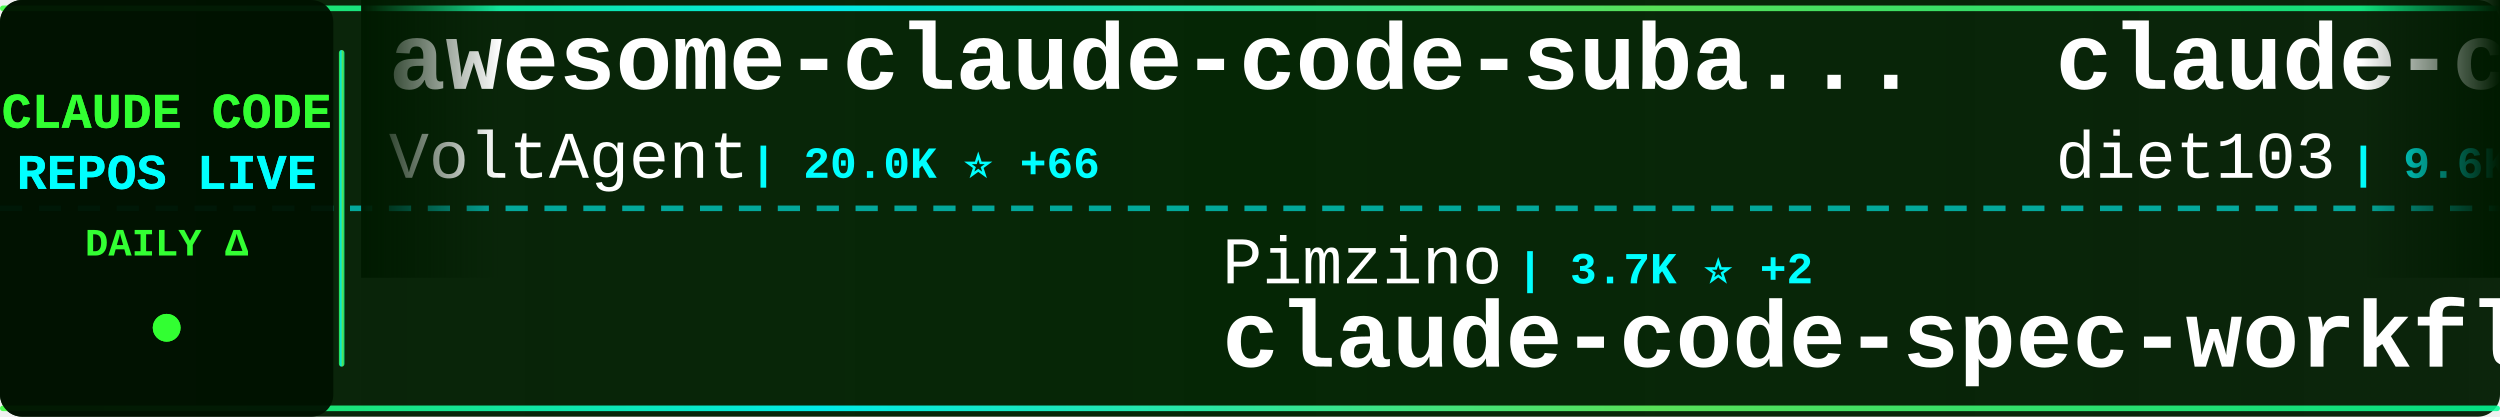
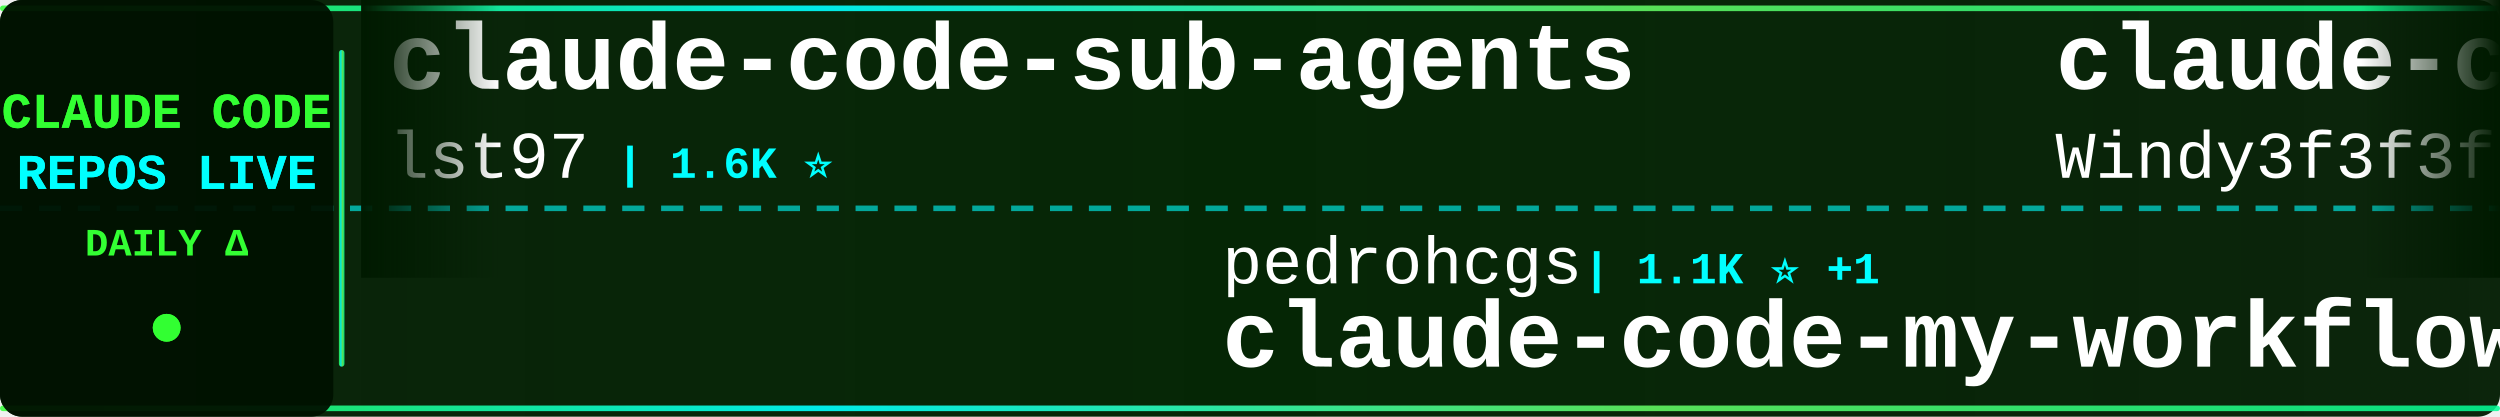
<svg xmlns="http://www.w3.org/2000/svg" width="900" height="150">
  <defs>
    <linearGradient id="tickerBg" x1="0%" y1="0%" x2="100%" y2="0%">
      <stop offset="0%" style="stop-color:#001a00;stop-opacity:0.95" />
      <stop offset="50%" style="stop-color:#002200;stop-opacity:0.98" />
      <stop offset="100%" style="stop-color:#001a00;stop-opacity:0.95" />
    </linearGradient>
    <linearGradient id="borderGrad" x1="0%" y1="0%" x2="100%" y2="0%">
      <stop offset="0%" style="stop-color:#33ff33;stop-opacity:0.85">
        <animate attributeName="stop-opacity" values="0.85;1;0.85" dur="2s" repeatCount="indefinite" />
      </stop>
      <stop offset="33%" style="stop-color:#00ffff;stop-opacity:0.9">
        <animate attributeName="stop-opacity" values="0.9;1;0.9" dur="2.2s" repeatCount="indefinite" />
      </stop>
      <stop offset="66%" style="stop-color:#66ff66;stop-opacity:0.85">
        <animate attributeName="stop-opacity" values="0.85;1;0.85" dur="1.8s" repeatCount="indefinite" />
      </stop>
      <stop offset="100%" style="stop-color:#00ff99;stop-opacity:0.85">
        <animate attributeName="stop-opacity" values="0.85;1;0.85" dur="2s" repeatCount="indefinite" />
      </stop>
    </linearGradient>
    <filter id="textGlow">
      <feGaussianBlur stdDeviation="0.1" result="coloredBlur" />
      <feMerge>
        <feMergeNode in="coloredBlur" />
        <feMergeNode in="SourceGraphic" />
      </feMerge>
    </filter>
    <filter id="metricGlow">
      <feGaussianBlur stdDeviation="0.2" result="coloredBlur" />
      <feMerge>
        <feMergeNode in="coloredBlur" />
        <feMergeNode in="SourceGraphic" />
      </feMerge>
    </filter>
    <linearGradient id="leftFade" x1="0%" y1="0%" x2="100%" y2="0%">
      <stop offset="0%" style="stop-color:#001a00;stop-opacity:1" />
      <stop offset="100%" style="stop-color:#001a00;stop-opacity:0" />
    </linearGradient>
    <linearGradient id="rightFade" x1="0%" y1="0%" x2="100%" y2="0%">
      <stop offset="0%" style="stop-color:#001a00;stop-opacity:0" />
      <stop offset="100%" style="stop-color:#001a00;stop-opacity:1" />
    </linearGradient>
  </defs>
  <rect width="900" height="150" fill="url(#tickerBg)" rx="8" />
  <rect x="0" y="2" width="900" height="2" fill="url(#borderGrad)" rx="1" />
  <rect x="0" y="146" width="900" height="2" fill="url(#borderGrad)" rx="1" />
  <line x1="0" y1="75" x2="900" y2="75" stroke="#00ffff" stroke-width="2" stroke-dasharray="8 6" opacity="0.6" />
  <rect x="0" y="0" width="120" height="150" fill="#001100" opacity="0.95" rx="8" />
  <text x="60" y="46" font-family="'Courier New', monospace" font-size="18" font-weight="bold" fill="#33ff33" text-anchor="middle" filter="url(#textGlow)">
    CLAUDE CODE
  </text>
  <text x="60" y="68" font-family="'Courier New', monospace" font-size="18" font-weight="bold" fill="#00ffff" text-anchor="middle" filter="url(#textGlow)">
    REPOS LIVE
  </text>
  <text x="60" y="92" font-family="'Courier New', monospace" font-size="14" font-weight="bold" fill="#33ff33" text-anchor="middle">
    DAILY Δ
  </text>
  <circle cx="60" cy="118" r="5" fill="#33ff33" filter="url(#metricGlow)">
    <animate attributeName="r" values="4;6;4" dur="1.5s" repeatCount="indefinite" />
    <animate attributeName="opacity" values="0.6;1;0.6" dur="1.5s" repeatCount="indefinite" />
  </circle>
  <rect x="122" y="18" width="2" height="114" fill="url(#borderGrad)" rx="1" />
  <clipPath id="tickerClip">
    <rect x="130" y="0" width="770" height="150" />
  </clipPath>
  <g clip-path="url(#tickerClip)">
    <g id="tickerItems">
      <animateTransform attributeName="transform" attributeType="XML" type="translate" from="0 0" to="-3000 0" dur="54s" repeatCount="indefinite" />
      <g transform="translate(0, 0)">
-         <text x="140" y="32" font-family="'Courier New', monospace" font-size="34" font-weight="bold" fill="#ffffff">awesome-claude-code-suba...</text>
-         <text x="140" y="64" font-family="'Courier New', monospace" font-size="24" font-weight="normal" fill="#ffffff" opacity="1.0">VoltAgent</text>
-         <text x="270" y="64" font-family="'Courier New', monospace" font-size="16" font-weight="bold" fill="#00ffff"> | 20.0K ⭐ +66</text>
+         <text x="140" y="32" font-family="'Courier New', monospace" font-size="34" font-weight="bold" fill="#ffffff">claude-code-sub-agents</text>
+         <text x="140" y="64" font-family="'Courier New', monospace" font-size="24" font-weight="normal" fill="#ffffff" opacity="1.0">lst97</text>
+         <text x="222" y="64" font-family="'Courier New', monospace" font-size="16" font-weight="bold" fill="#00ffff"> | 1.6K ⭐</text>
      </g>
      <g transform="translate(300, 0)">
+         <text x="140" y="102" font-family="'Courier New', monospace" font-size="24" font-weight="normal" fill="#ffffff" opacity="1.0">pedrohcgs</text>
+         <text x="270" y="102" font-family="'Courier New', monospace" font-size="16" font-weight="bold" fill="#00ffff"> | 1.1K ⭐ +1</text>
+         <text x="140" y="132" font-family="'Courier New', monospace" font-size="34" font-weight="bold" fill="#ffffff">claude-code-my-workflow</text>
+       </g>
+       <g transform="translate(600, 0)">
+         <text x="140" y="32" font-family="'Courier New', monospace" font-size="34" font-weight="bold" fill="#ffffff">claude-code-from-scratch</text>
+         <text x="140" y="64" font-family="'Courier New', monospace" font-size="24" font-weight="normal" fill="#ffffff" opacity="1.0">Windy3f3f3f3f</text>
+         <text x="318" y="64" font-family="'Courier New', monospace" font-size="16" font-weight="bold" fill="#00ffff"> | 1.2K ⭐ +13</text>
+       </g>
+       <g transform="translate(900, 0)">
+         <text x="140" y="102" font-family="'Courier New', monospace" font-size="24" font-weight="normal" fill="#ffffff" opacity="1.0">1rgs</text>
+         <text x="210" y="102" font-family="'Courier New', monospace" font-size="16" font-weight="bold" fill="#00ffff"> | 3.6K ⭐ +4</text>
+         <text x="140" y="132" font-family="'Courier New', monospace" font-size="34" font-weight="bold" fill="#ffffff">claude-code-proxy</text>
+       </g>
+       <g transform="translate(1200, 0)">
+         <text x="140" y="32" font-family="'Courier New', monospace" font-size="34" font-weight="bold" fill="#ffffff">claude-plugins-official</text>
+         <text x="140" y="64" font-family="'Courier New', monospace" font-size="24" font-weight="normal" fill="#ffffff" opacity="1.0">anthropics</text>
+         <text x="282" y="64" font-family="'Courier New', monospace" font-size="16" font-weight="bold" fill="#00ffff"> | 19.5K ⭐ +72</text>
+       </g>
+       <g transform="translate(1500, 0)">
+         <text x="140" y="102" font-family="'Courier New', monospace" font-size="24" font-weight="normal" fill="#ffffff" opacity="1.0">AprilNEA</text>
+         <text x="258" y="102" font-family="'Courier New', monospace" font-size="16" font-weight="bold" fill="#00ffff"> | 381 ⭐</text>
+         <text x="140" y="132" font-family="'Courier New', monospace" font-size="34" font-weight="bold" fill="#ffffff">claude-code-source</text>
+       </g>
+       <g transform="translate(1800, 0)">
+         <text x="140" y="32" font-family="'Courier New', monospace" font-size="34" font-weight="bold" fill="#ffffff">claude-code-proxy</text>
+         <text x="140" y="64" font-family="'Courier New', monospace" font-size="24" font-weight="normal" fill="#ffffff" opacity="1.0">fuergaosi233</text>
+         <text x="306" y="64" font-family="'Courier New', monospace" font-size="16" font-weight="bold" fill="#00ffff"> | 2.6K ⭐ +3</text>
+       </g>
+       <g transform="translate(2100, 0)">
+         <text x="140" y="102" font-family="'Courier New', monospace" font-size="24" font-weight="normal" fill="#ffffff" opacity="1.0">guanshan</text>
+         <text x="258" y="102" font-family="'Courier New', monospace" font-size="16" font-weight="bold" fill="#00ffff"> | 59 ⭐</text>
+         <text x="140" y="132" font-family="'Courier New', monospace" font-size="34" font-weight="bold" fill="#ffffff">ClaudeCode</text>
+       </g>
+       <g transform="translate(2400, 0)">
+         <text x="140" y="32" font-family="'Courier New', monospace" font-size="34" font-weight="bold" fill="#ffffff">ralph</text>
+         <text x="140" y="64" font-family="'Courier New', monospace" font-size="24" font-weight="normal" fill="#ffffff" opacity="1.0">snarktank</text>
+         <text x="270" y="64" font-family="'Courier New', monospace" font-size="16" font-weight="bold" fill="#00ffff"> | 19.2K ⭐ +38</text>
+       </g>
+       <g transform="translate(2700, 0)">
        <text x="140" y="102" font-family="'Courier New', monospace" font-size="24" font-weight="normal" fill="#ffffff" opacity="1.0">Pimzino</text>
        <text x="246" y="102" font-family="'Courier New', monospace" font-size="16" font-weight="bold" fill="#00ffff"> | 3.7K ⭐ +2</text>
        <text x="140" y="132" font-family="'Courier New', monospace" font-size="34" font-weight="bold" fill="#ffffff">claude-code-spec-workflo...</text>
      </g>
-       <g transform="translate(600, 0)">
-         <text x="140" y="32" font-family="'Courier New', monospace" font-size="34" font-weight="bold" fill="#ffffff">claude-code-infrastructu...</text>
-         <text x="140" y="64" font-family="'Courier New', monospace" font-size="24" font-weight="normal" fill="#ffffff" opacity="1.0">diet103</text>
-         <text x="246" y="64" font-family="'Courier New', monospace" font-size="16" font-weight="bold" fill="#00ffff"> | 9.6K ⭐ +3</text>
+       <g transform="translate(3000, 0)">
+         <text x="140" y="32" font-family="'Courier New', monospace" font-size="34" font-weight="bold" fill="#ffffff">claude-code-sub-agents</text>
+         <text x="140" y="64" font-family="'Courier New', monospace" font-size="24" font-weight="normal" fill="#ffffff" opacity="1.0">lst97</text>
+         <text x="222" y="64" font-family="'Courier New', monospace" font-size="16" font-weight="bold" fill="#00ffff"> | 1.6K ⭐</text>
      </g>
-       <g transform="translate(900, 0)">
-         <text x="140" y="102" font-family="'Courier New', monospace" font-size="24" font-weight="normal" fill="#ffffff" opacity="1.0">RichardAtCT</text>
-         <text x="294" y="102" font-family="'Courier New', monospace" font-size="16" font-weight="bold" fill="#00ffff"> | 2.6K ⭐ +1</text>
-         <text x="140" y="132" font-family="'Courier New', monospace" font-size="34" font-weight="bold" fill="#ffffff">claude-code-telegram</text>
+       <g transform="translate(3300, 0)">
+         <text x="140" y="102" font-family="'Courier New', monospace" font-size="24" font-weight="normal" fill="#ffffff" opacity="1.0">pedrohcgs</text>
+         <text x="270" y="102" font-family="'Courier New', monospace" font-size="16" font-weight="bold" fill="#00ffff"> | 1.1K ⭐ +1</text>
+         <text x="140" y="132" font-family="'Courier New', monospace" font-size="34" font-weight="bold" fill="#ffffff">claude-code-my-workflow</text>
      </g>
-       <g transform="translate(1200, 0)">
+       <g transform="translate(3600, 0)">
        <text x="140" y="32" font-family="'Courier New', monospace" font-size="34" font-weight="bold" fill="#ffffff">claude-code-from-scratch</text>
        <text x="140" y="64" font-family="'Courier New', monospace" font-size="24" font-weight="normal" fill="#ffffff" opacity="1.0">Windy3f3f3f3f</text>
-         <text x="318" y="64" font-family="'Courier New', monospace" font-size="16" font-weight="bold" fill="#00ffff"> | 1.2K ⭐ +10</text>
-       </g>
-       <g transform="translate(1500, 0)">
-         <text x="140" y="102" font-family="'Courier New', monospace" font-size="24" font-weight="normal" fill="#ffffff" opacity="1.0">zebbern</text>
-         <text x="246" y="102" font-family="'Courier New', monospace" font-size="16" font-weight="bold" fill="#00ffff"> | 4.1K ⭐ +3</text>
-         <text x="140" y="132" font-family="'Courier New', monospace" font-size="34" font-weight="bold" fill="#ffffff">claude-code-guide</text>
-       </g>
-       <g transform="translate(1800, 0)">
-         <text x="140" y="32" font-family="'Courier New', monospace" font-size="34" font-weight="bold" fill="#ffffff">free-claude-code</text>
-         <text x="140" y="64" font-family="'Courier New', monospace" font-size="24" font-weight="normal" fill="#ffffff" opacity="1.0">Alishahryar1</text>
-         <text x="306" y="64" font-family="'Courier New', monospace" font-size="16" font-weight="bold" fill="#00ffff"> | 25.1K ⭐ +220</text>
-       </g>
-       <g transform="translate(2100, 0)">
-         <text x="140" y="102" font-family="'Courier New', monospace" font-size="24" font-weight="normal" fill="#ffffff" opacity="1.0">777genius</text>
-         <text x="270" y="102" font-family="'Courier New', monospace" font-size="16" font-weight="bold" fill="#00ffff"> | 912 ⭐ +1</text>
-         <text x="140" y="132" font-family="'Courier New', monospace" font-size="34" font-weight="bold" fill="#ffffff">claude-code-source-code</text>
-       </g>
-       <g transform="translate(2400, 0)">
-         <text x="140" y="32" font-family="'Courier New', monospace" font-size="34" font-weight="bold" fill="#ffffff">claude-plugins-official</text>
-         <text x="140" y="64" font-family="'Courier New', monospace" font-size="24" font-weight="normal" fill="#ffffff" opacity="1.0">anthropics</text>
-         <text x="282" y="64" font-family="'Courier New', monospace" font-size="16" font-weight="bold" fill="#00ffff"> | 19.5K ⭐ +57</text>
-       </g>
-       <g transform="translate(2700, 0)">
-         <text x="140" y="102" font-family="'Courier New', monospace" font-size="24" font-weight="normal" fill="#ffffff" opacity="1.0">lintsinghua</text>
-         <text x="294" y="102" font-family="'Courier New', monospace" font-size="16" font-weight="bold" fill="#00ffff"> | 3.3K ⭐ +11</text>
-         <text x="140" y="132" font-family="'Courier New', monospace" font-size="34" font-weight="bold" fill="#ffffff">claude-code-book</text>
-       </g>
-       <g transform="translate(3000, 0)">
-         <text x="140" y="32" font-family="'Courier New', monospace" font-size="34" font-weight="bold" fill="#ffffff">awesome-claude-code-suba...</text>
-         <text x="140" y="64" font-family="'Courier New', monospace" font-size="24" font-weight="normal" fill="#ffffff" opacity="1.0">VoltAgent</text>
-         <text x="270" y="64" font-family="'Courier New', monospace" font-size="16" font-weight="bold" fill="#00ffff"> | 20.0K ⭐ +66</text>
-       </g>
-       <g transform="translate(3300, 0)">
-         <text x="140" y="102" font-family="'Courier New', monospace" font-size="24" font-weight="normal" fill="#ffffff" opacity="1.0">Pimzino</text>
-         <text x="246" y="102" font-family="'Courier New', monospace" font-size="16" font-weight="bold" fill="#00ffff"> | 3.7K ⭐ +2</text>
-         <text x="140" y="132" font-family="'Courier New', monospace" font-size="34" font-weight="bold" fill="#ffffff">claude-code-spec-workflo...</text>
-       </g>
-       <g transform="translate(3600, 0)">
-         <text x="140" y="32" font-family="'Courier New', monospace" font-size="34" font-weight="bold" fill="#ffffff">claude-code-infrastructu...</text>
-         <text x="140" y="64" font-family="'Courier New', monospace" font-size="24" font-weight="normal" fill="#ffffff" opacity="1.0">diet103</text>
-         <text x="246" y="64" font-family="'Courier New', monospace" font-size="16" font-weight="bold" fill="#00ffff"> | 9.6K ⭐ +3</text>
+         <text x="318" y="64" font-family="'Courier New', monospace" font-size="16" font-weight="bold" fill="#00ffff"> | 1.2K ⭐ +13</text>
      </g>
      <g transform="translate(3900, 0)">
-         <text x="140" y="102" font-family="'Courier New', monospace" font-size="24" font-weight="normal" fill="#ffffff" opacity="1.0">RichardAtCT</text>
-         <text x="294" y="102" font-family="'Courier New', monospace" font-size="16" font-weight="bold" fill="#00ffff"> | 2.6K ⭐ +1</text>
-         <text x="140" y="132" font-family="'Courier New', monospace" font-size="34" font-weight="bold" fill="#ffffff">claude-code-telegram</text>
+         <text x="140" y="102" font-family="'Courier New', monospace" font-size="24" font-weight="normal" fill="#ffffff" opacity="1.0">1rgs</text>
+         <text x="210" y="102" font-family="'Courier New', monospace" font-size="16" font-weight="bold" fill="#00ffff"> | 3.6K ⭐ +4</text>
+         <text x="140" y="132" font-family="'Courier New', monospace" font-size="34" font-weight="bold" fill="#ffffff">claude-code-proxy</text>
      </g>
    </g>
  </g>
  <rect x="130" y="0" width="50" height="100" fill="url(#leftFade)" />
  <rect x="850" y="0" width="50" height="100" fill="url(#rightFade)" />
</svg>
